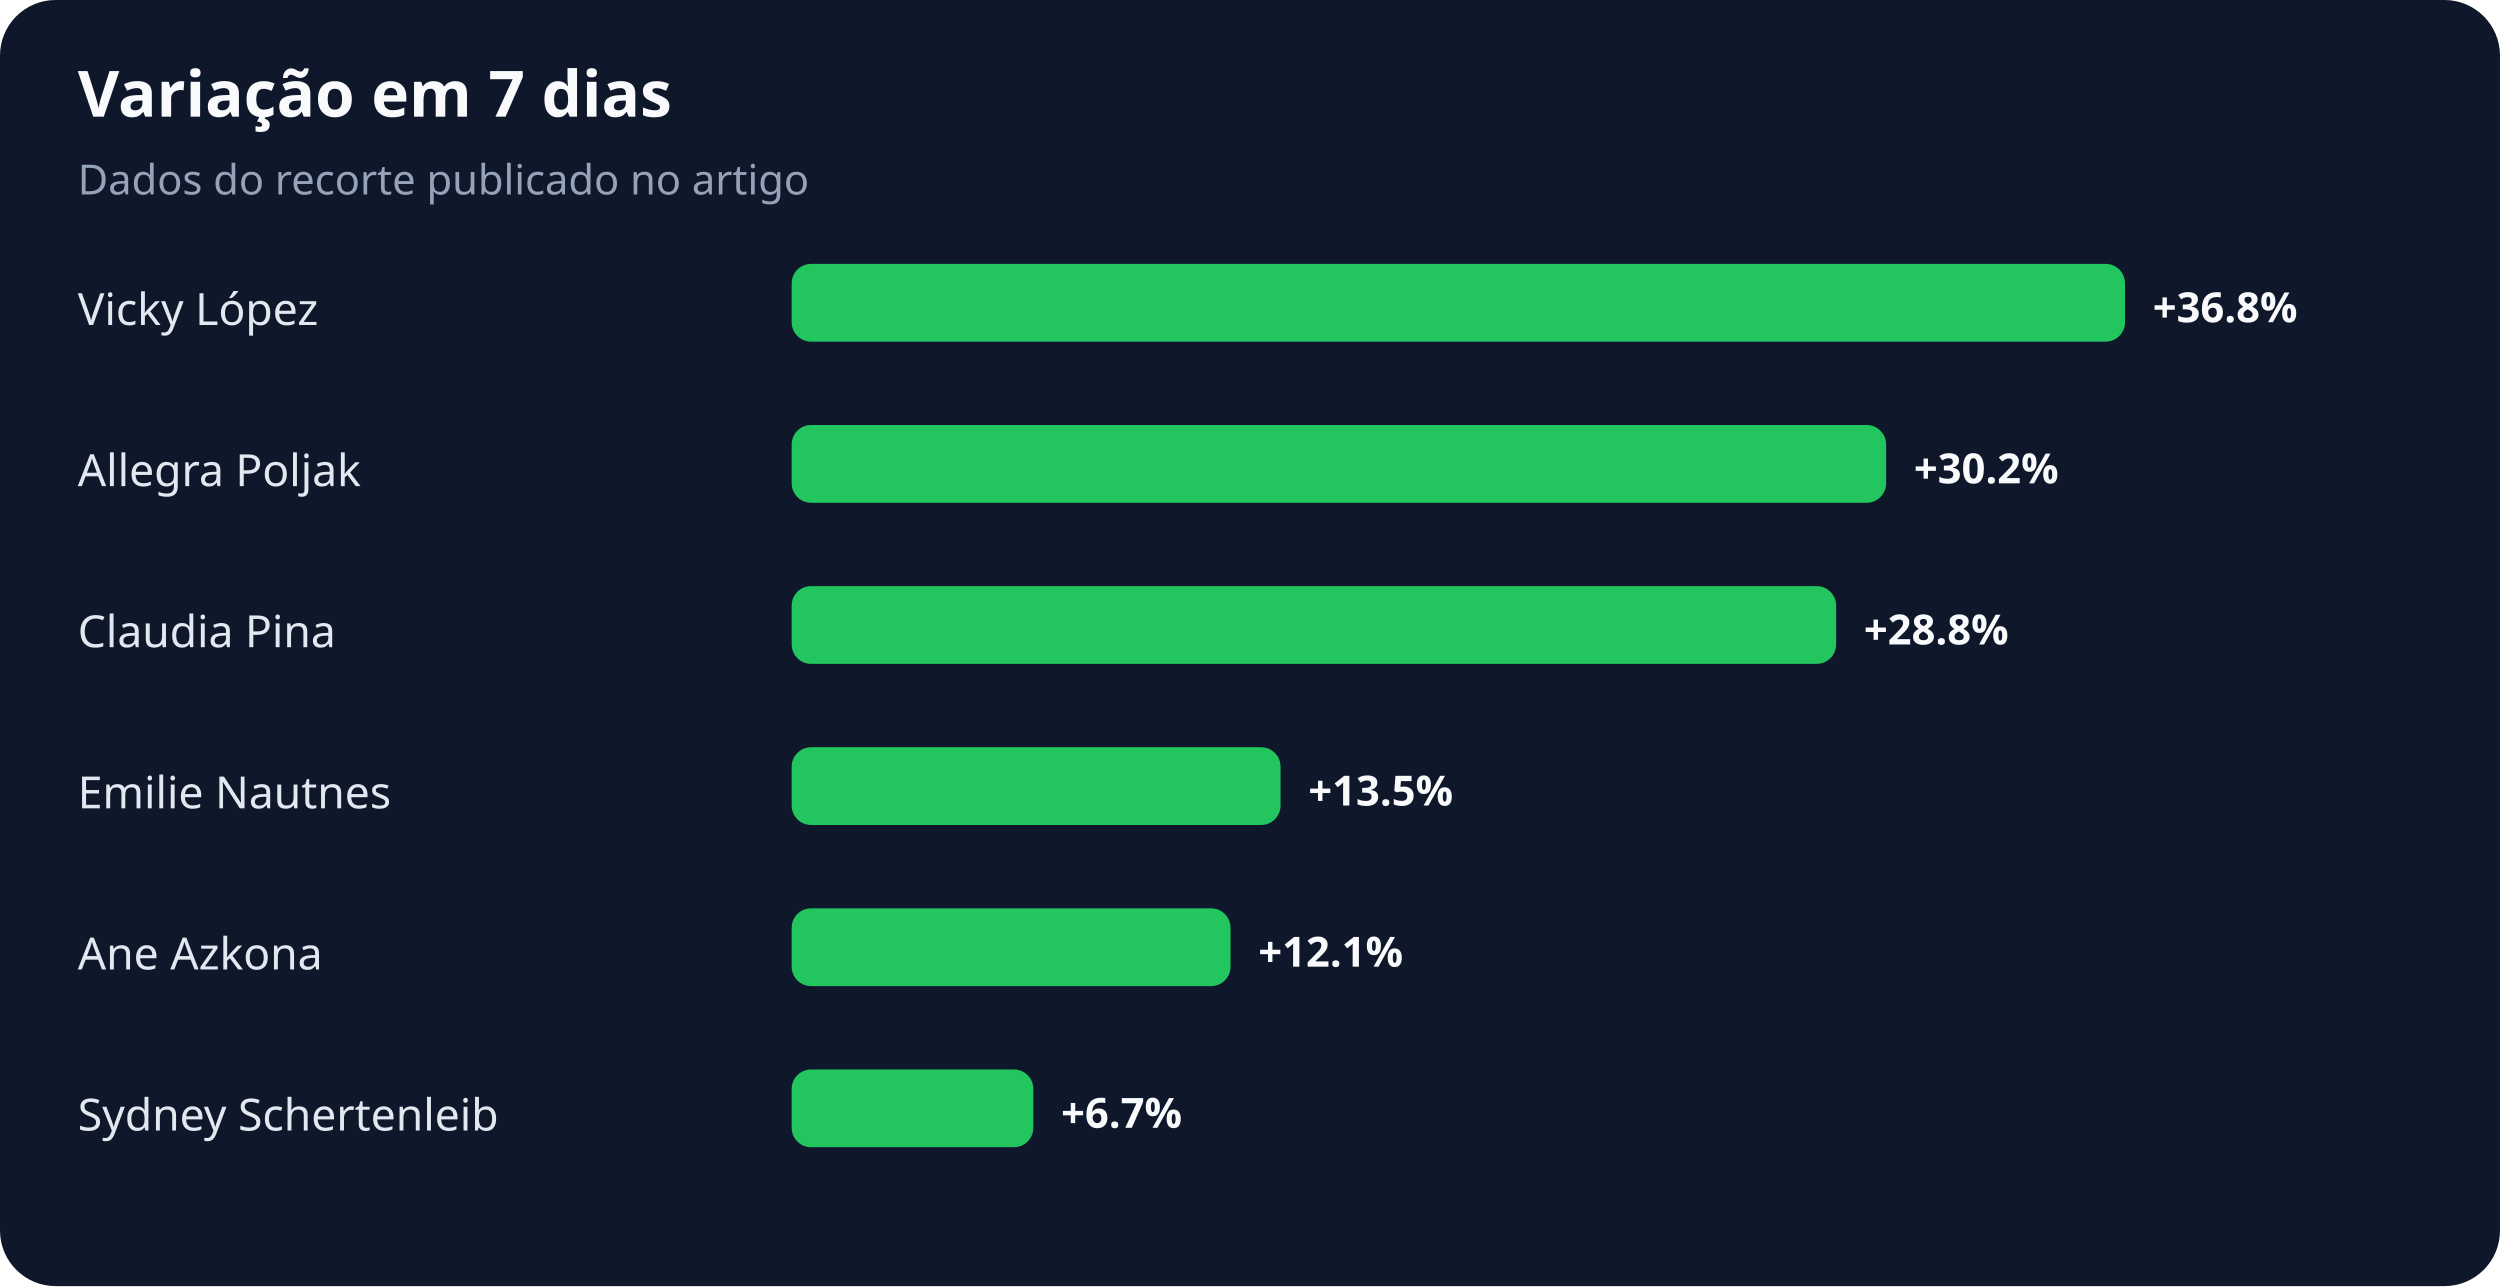
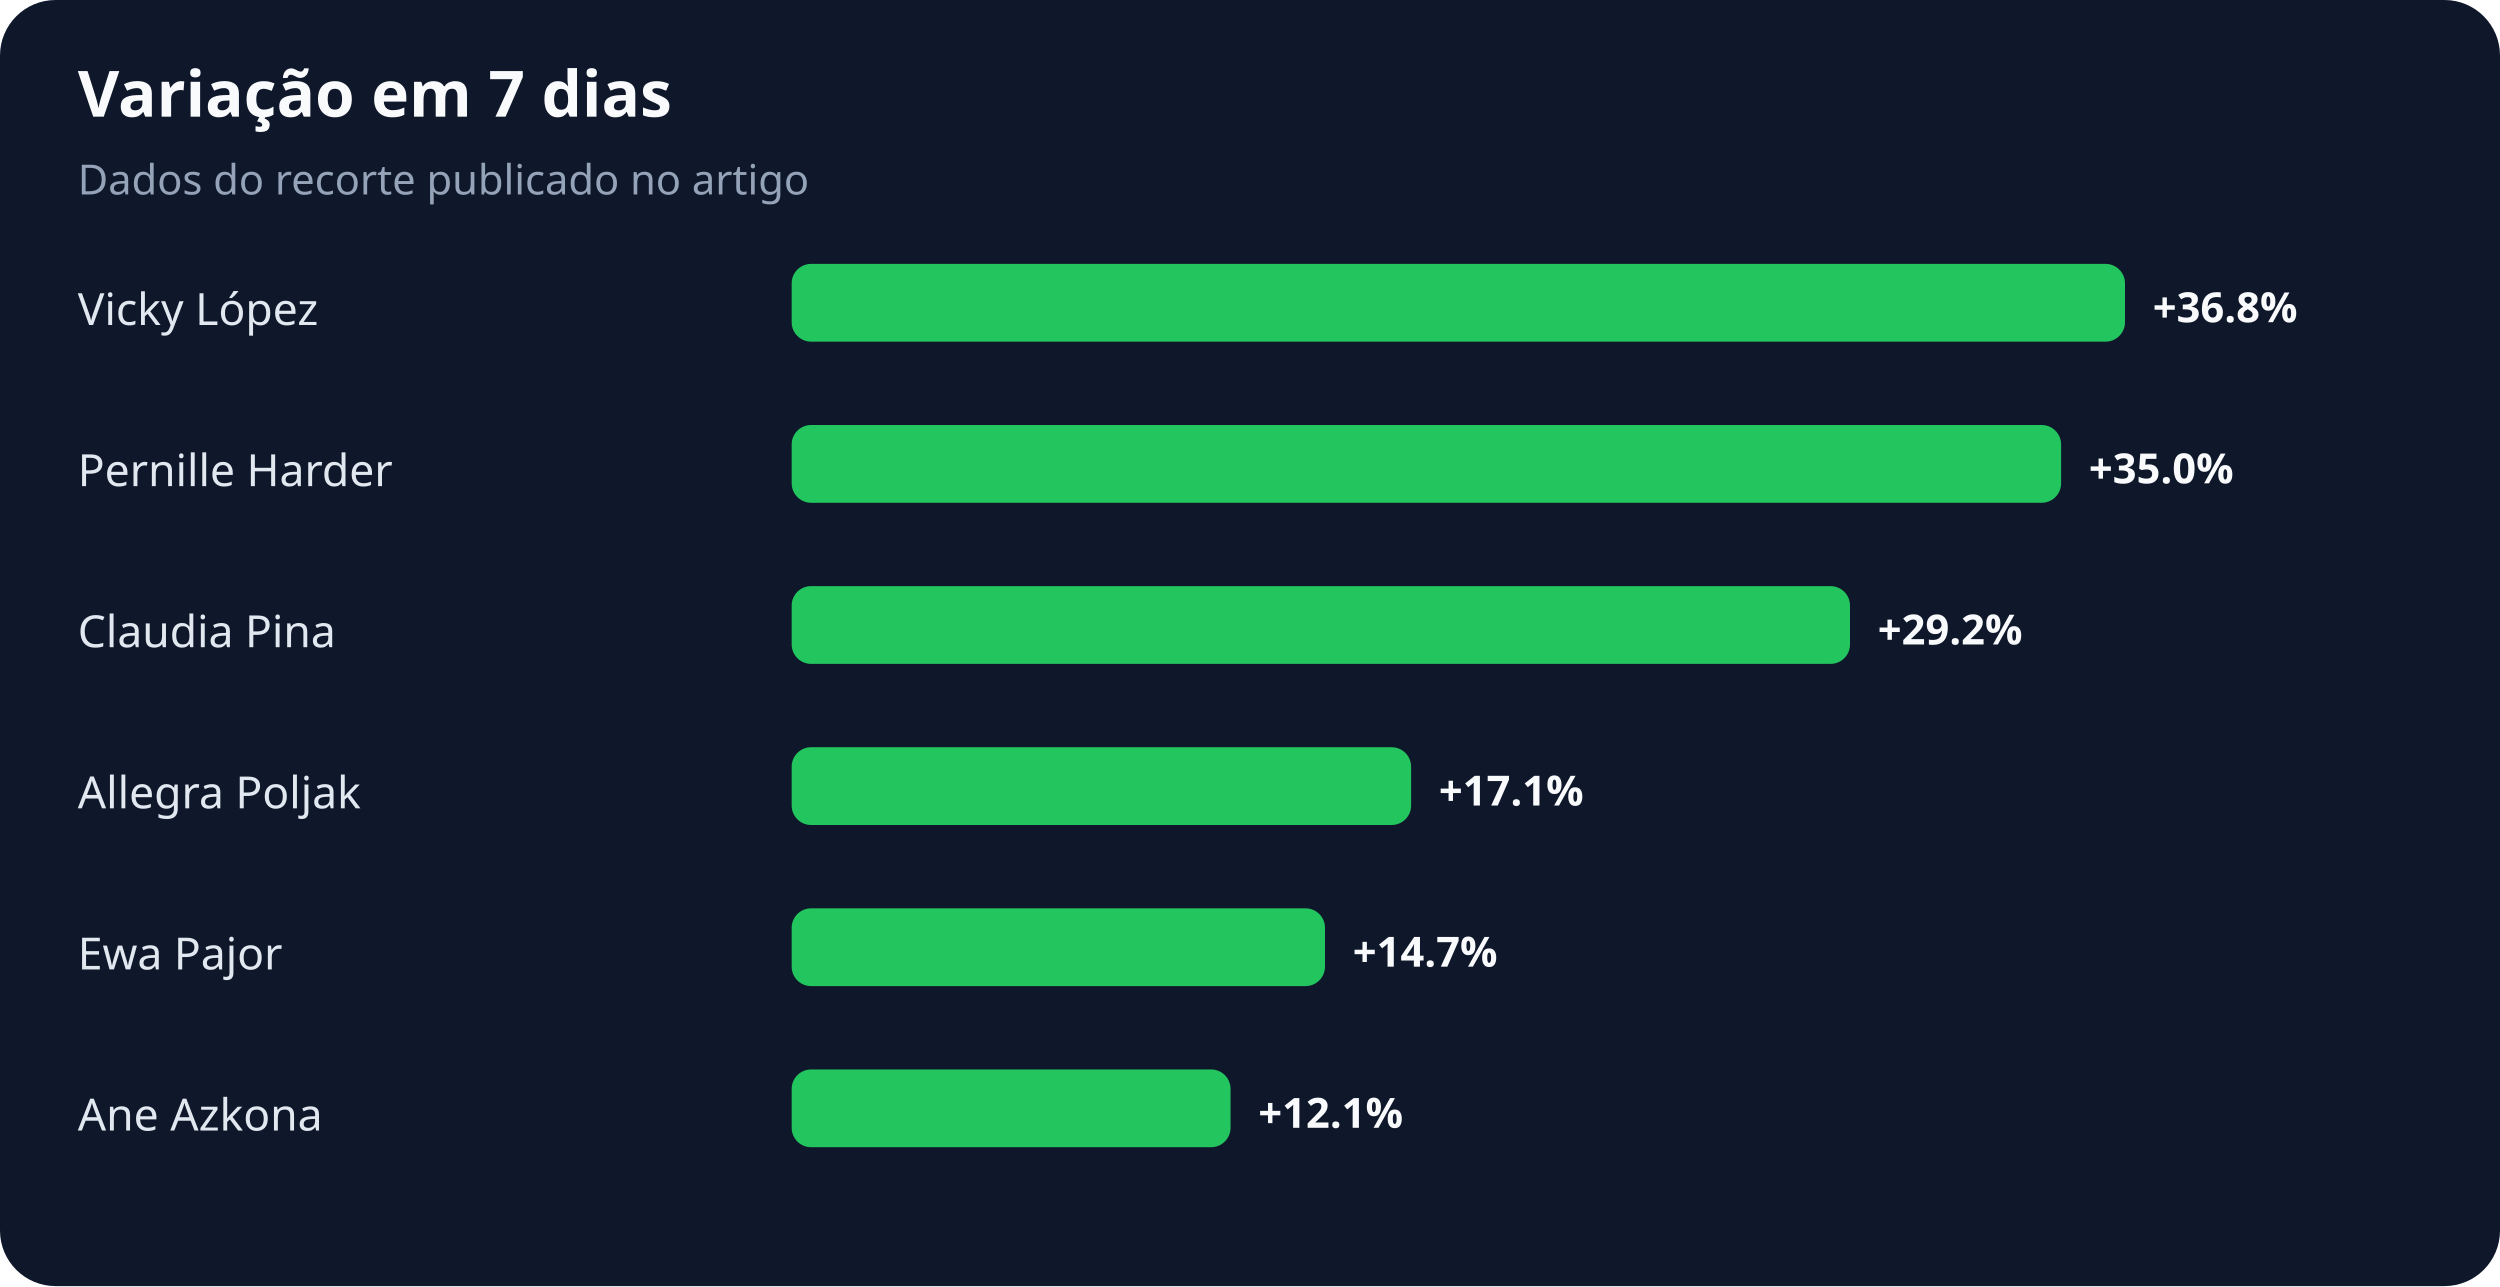
<svg xmlns="http://www.w3.org/2000/svg" width="900" height="463" viewBox="0 0 900 463" role="img" aria-labelledby="title desc">
  <rect width="100%" height="100%" rx="20" fill="#0f172a" />
  <text x="28" y="42" fill="#f8fafc" font-family="system-ui,sans-serif" font-size="23" font-weight="700">Variação em 7 dias</text>
  <text x="28" y="70" fill="#94a3b8" font-family="system-ui,sans-serif" font-size="15">Dados do recorte publicado no artigo</text>
  <text x="28" y="117" fill="#e2e8f0" font-family="system-ui,sans-serif" font-size="16">Vicky López</text>
  <rect x="285" y="95" width="480" height="28" rx="7" fill="#22c55e" />
  <text x="775" y="116" fill="#f8fafc" font-family="system-ui,sans-serif" font-size="15" font-weight="700">+36.8%</text>
-   <text x="28" y="175" fill="#e2e8f0" font-family="system-ui,sans-serif" font-size="16">Allegra Poljak</text>
-   <rect x="285" y="153" width="394" height="28" rx="7" fill="#22c55e" />
-   <text x="689" y="174" fill="#f8fafc" font-family="system-ui,sans-serif" font-size="15" font-weight="700">+30.2%</text>
+   <text x="28" y="175" fill="#e2e8f0" font-family="system-ui,sans-serif" font-size="16">Pernille Harder</text>
+   <rect x="285" y="153" width="457" height="28" rx="7" fill="#22c55e" />
+   <text x="752" y="174" fill="#f8fafc" font-family="system-ui,sans-serif" font-size="15" font-weight="700">+35.0%</text>
  <text x="28" y="233" fill="#e2e8f0" font-family="system-ui,sans-serif" font-size="16">Claudia Pina</text>
-   <rect x="285" y="211" width="376" height="28" rx="7" fill="#22c55e" />
-   <text x="671" y="232" fill="#f8fafc" font-family="system-ui,sans-serif" font-size="15" font-weight="700">+28.8%</text>
-   <text x="28" y="291" fill="#e2e8f0" font-family="system-ui,sans-serif" font-size="16">Emilie Nautnes</text>
-   <rect x="285" y="269" width="176" height="28" rx="7" fill="#22c55e" />
-   <text x="471" y="290" fill="#f8fafc" font-family="system-ui,sans-serif" font-size="15" font-weight="700">+13.5%</text>
-   <text x="28" y="349" fill="#e2e8f0" font-family="system-ui,sans-serif" font-size="16">Ane Azkona</text>
-   <rect x="285" y="327" width="158" height="28" rx="7" fill="#22c55e" />
-   <text x="453" y="348" fill="#f8fafc" font-family="system-ui,sans-serif" font-size="15" font-weight="700">+12.1%</text>
-   <text x="28" y="407" fill="#e2e8f0" font-family="system-ui,sans-serif" font-size="16">Sydney Schertenleib</text>
-   <rect x="285" y="385" width="87" height="28" rx="7" fill="#22c55e" />
-   <text x="382" y="406" fill="#f8fafc" font-family="system-ui,sans-serif" font-size="15" font-weight="700">+6.7%</text>
+   <rect x="285" y="211" width="381" height="28" rx="7" fill="#22c55e" />
+   <text x="676" y="232" fill="#f8fafc" font-family="system-ui,sans-serif" font-size="15" font-weight="700">+29.2%</text>
+   <text x="28" y="291" fill="#e2e8f0" font-family="system-ui,sans-serif" font-size="16">Allegra Poljak</text>
+   <rect x="285" y="269" width="223" height="28" rx="7" fill="#22c55e" />
+   <text x="518" y="290" fill="#f8fafc" font-family="system-ui,sans-serif" font-size="15" font-weight="700">+17.1%</text>
+   <text x="28" y="349" fill="#e2e8f0" font-family="system-ui,sans-serif" font-size="16">Ewa Pajor</text>
+   <rect x="285" y="327" width="192" height="28" rx="7" fill="#22c55e" />
+   <text x="487" y="348" fill="#f8fafc" font-family="system-ui,sans-serif" font-size="15" font-weight="700">+14.7%</text>
+   <text x="28" y="407" fill="#e2e8f0" font-family="system-ui,sans-serif" font-size="16">Ane Azkona</text>
+   <rect x="285" y="385" width="158" height="28" rx="7" fill="#22c55e" />
+   <text x="453" y="406" fill="#f8fafc" font-family="system-ui,sans-serif" font-size="15" font-weight="700">+12.1%</text>
</svg>
